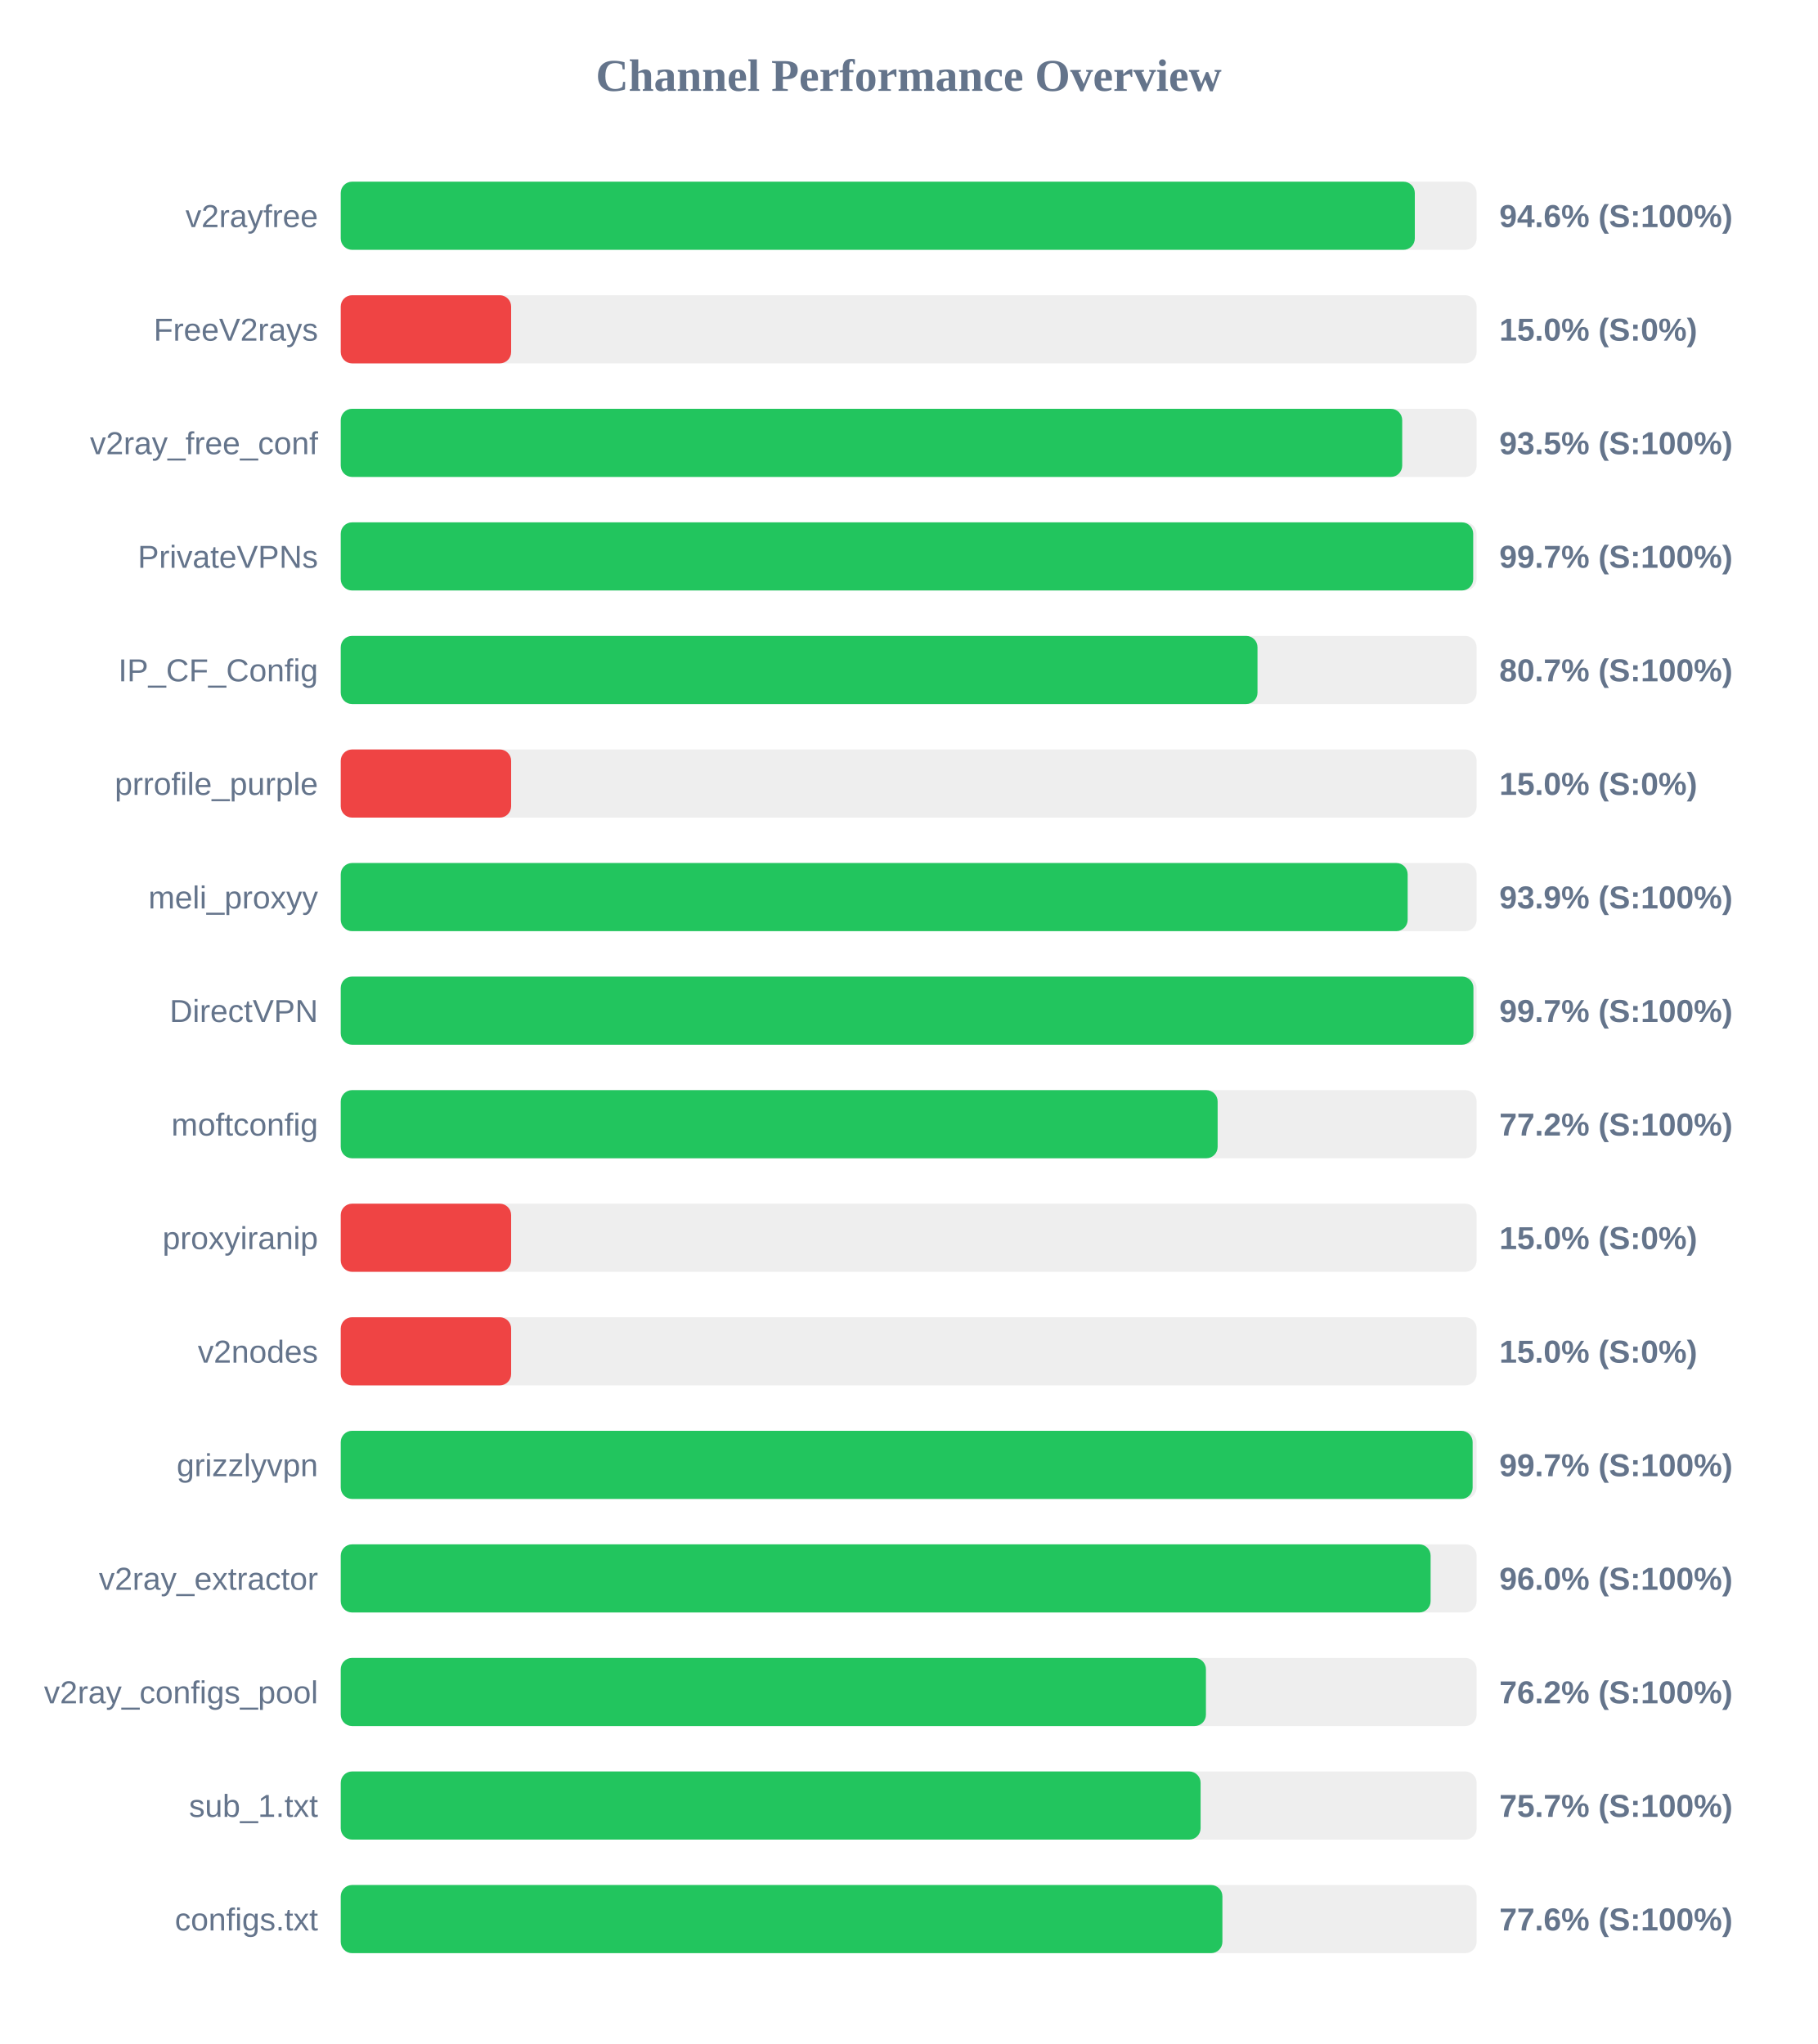
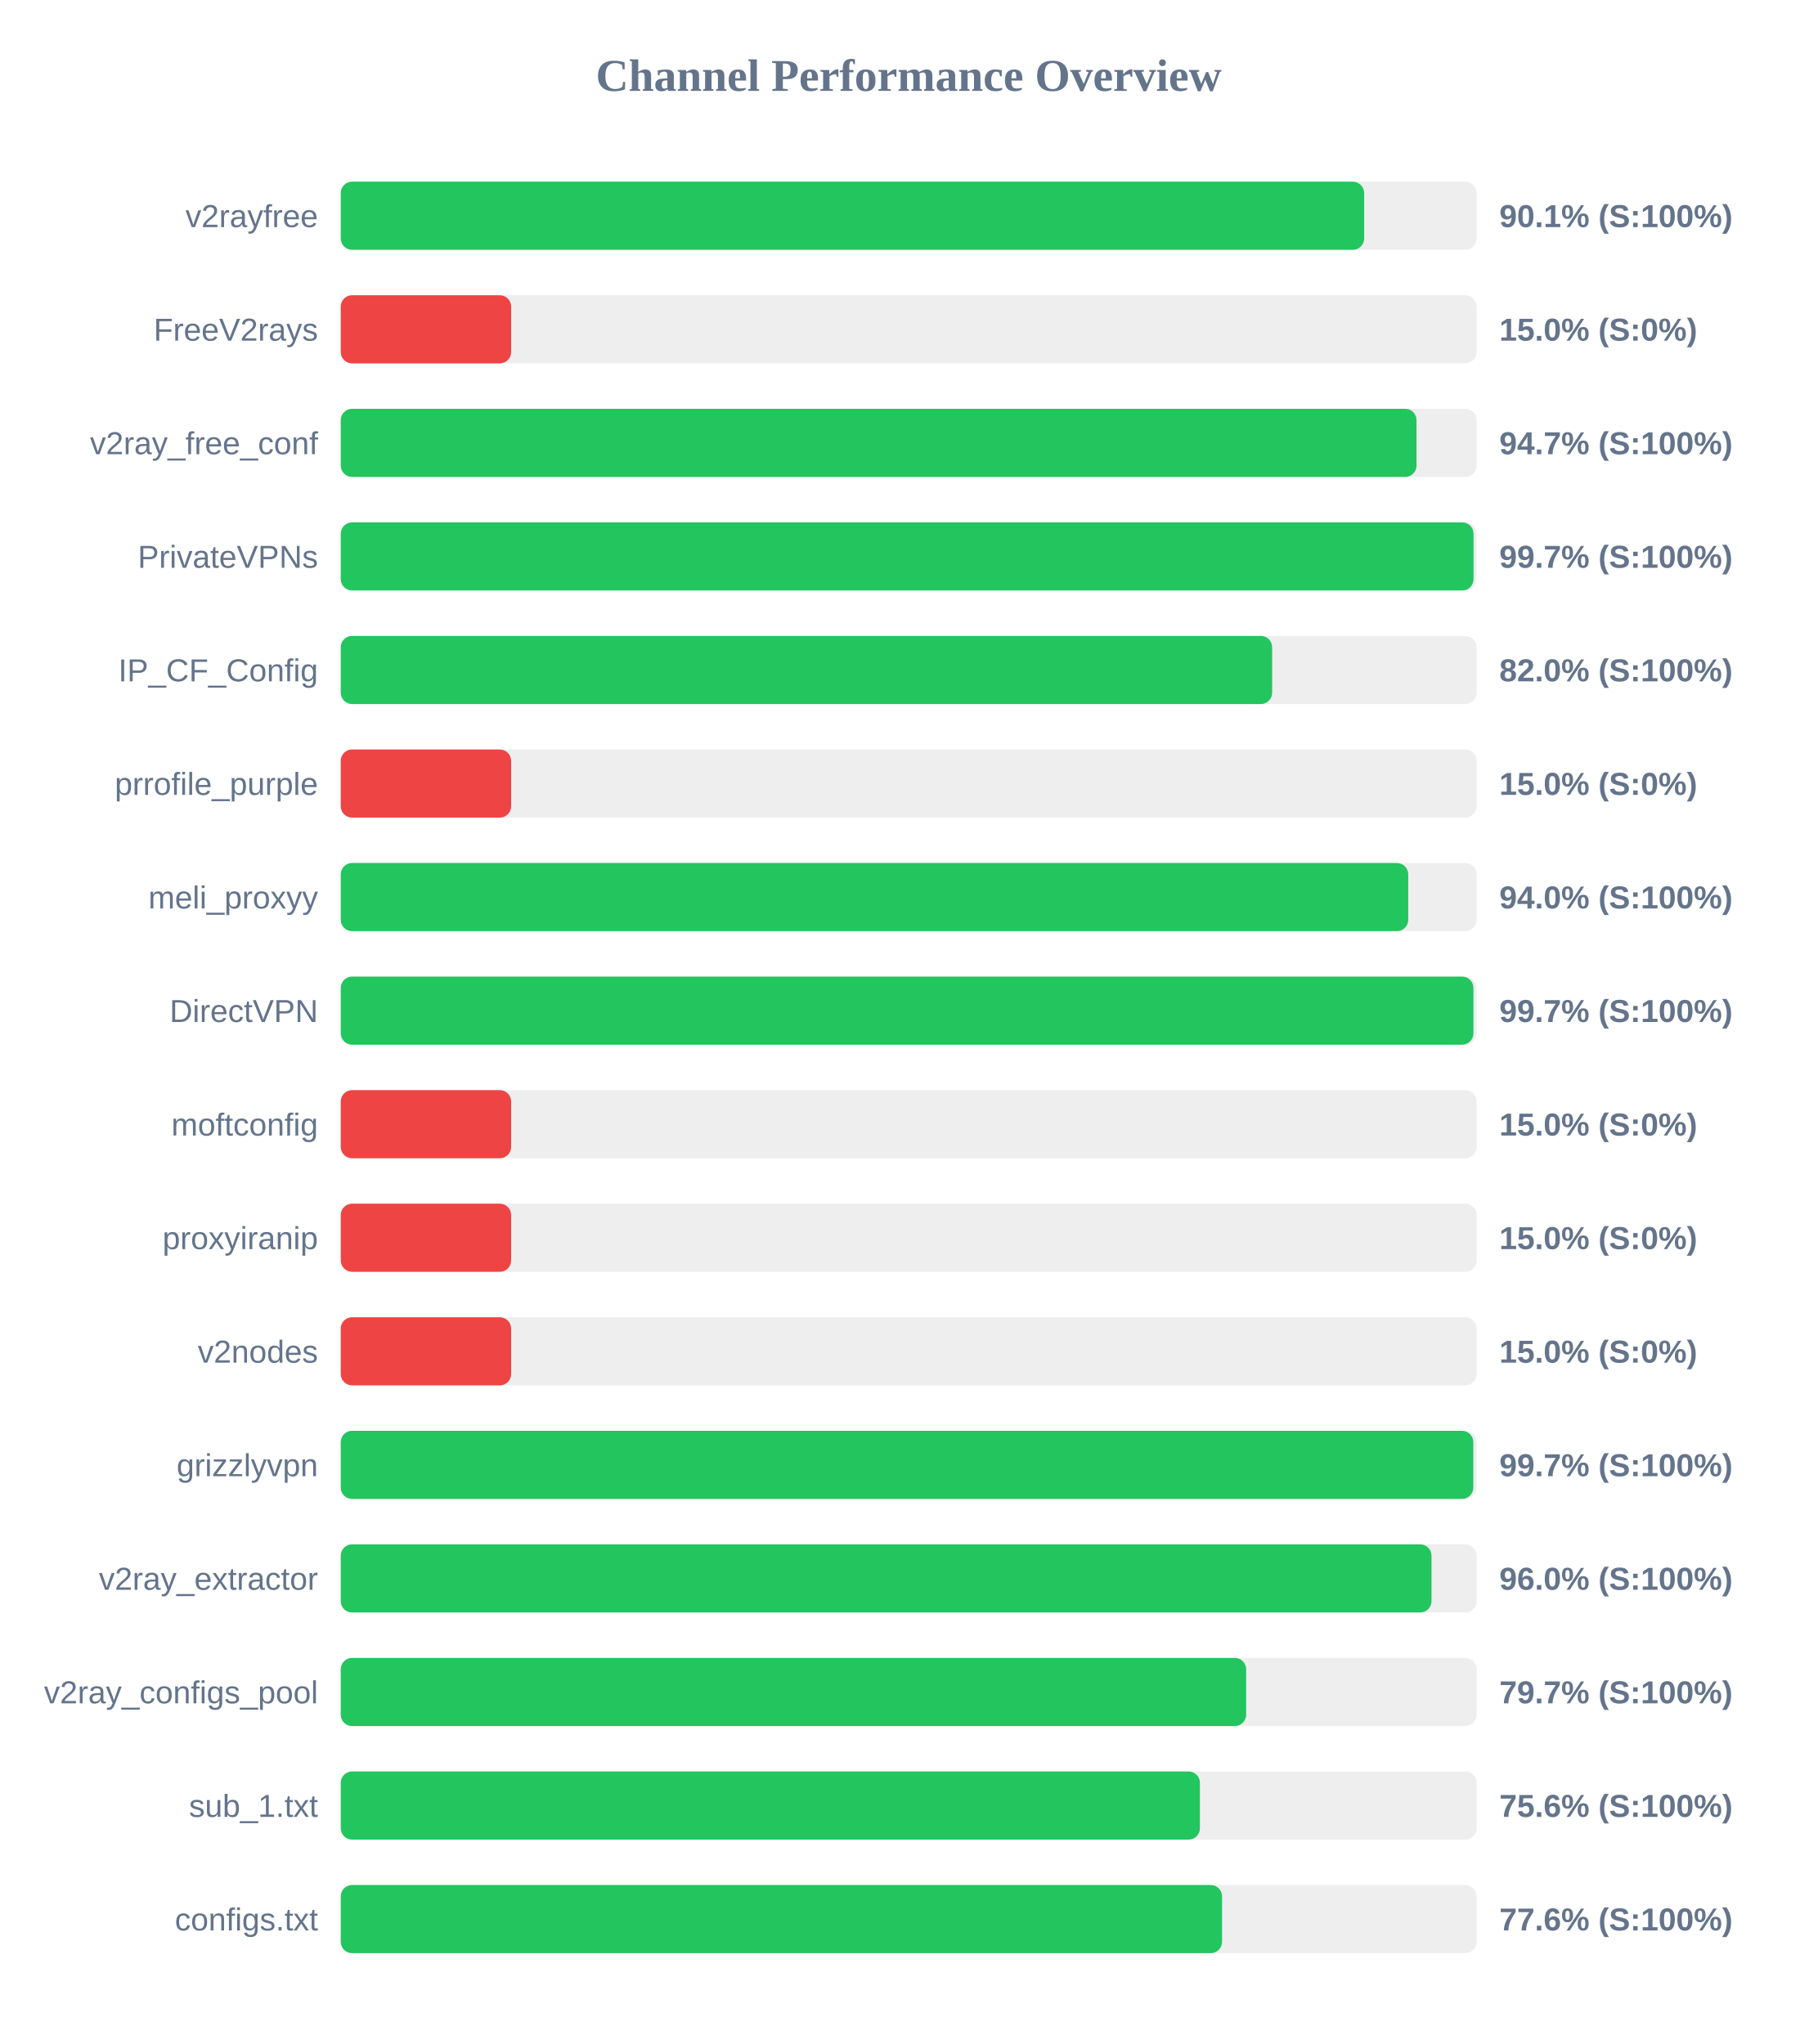
<svg xmlns="http://www.w3.org/2000/svg" width="800" height="900" version="1.1">
  <style>
        .row { font: 14px Arial; fill: #64748b; }
        .score { font: bold 14px Arial; fill: #64748b; }
    </style>
  <text x="400" y="40" text-anchor="middle" font-size="20px" font-weight="bold" fill="#64748b">Channel Performance Overview</text>
  <rect x="150" y="80" width="500" height="30" fill="#eee" rx="5" />
-   <rect x="150" y="80" width="472.8" height="30" fill="#22c55e" rx="5" />
+   <rect x="150" y="80" width="450.5" height="30" fill="#22c55e" rx="5" />
  <text x="140" y="100" text-anchor="end" class="row">v2rayfree</text>
-   <text x="660" y="100" text-anchor="start" class="score">94.6% (S:100%)</text>
+   <text x="660" y="100" text-anchor="start" class="score">90.1% (S:100%)</text>
  <rect x="150" y="130" width="500" height="30" fill="#eee" rx="5" />
  <rect x="150" y="130" width="75.0" height="30" fill="#ef4444" rx="5" />
  <text x="140" y="150" text-anchor="end" class="row">FreeV2rays</text>
  <text x="660" y="150" text-anchor="start" class="score">15.0% (S:0%)</text>
  <rect x="150" y="180" width="500" height="30" fill="#eee" rx="5" />
-   <rect x="150" y="180" width="467.25" height="30" fill="#22c55e" rx="5" />
+   <rect x="150" y="180" width="473.55" height="30" fill="#22c55e" rx="5" />
  <text x="140" y="200" text-anchor="end" class="row">v2ray_free_conf</text>
-   <text x="660" y="200" text-anchor="start" class="score">93.5% (S:100%)</text>
+   <text x="660" y="200" text-anchor="start" class="score">94.7% (S:100%)</text>
  <rect x="150" y="230" width="500" height="30" fill="#eee" rx="5" />
-   <rect x="150" y="230" width="498.5" height="30" fill="#22c55e" rx="5" />
+   <rect x="150" y="230" width="498.65" height="30" fill="#22c55e" rx="5" />
  <text x="140" y="250" text-anchor="end" class="row">PrivateVPNs</text>
  <text x="660" y="250" text-anchor="start" class="score">99.7% (S:100%)</text>
  <rect x="150" y="280" width="500" height="30" fill="#eee" rx="5" />
-   <rect x="150" y="280" width="403.55" height="30" fill="#22c55e" rx="5" />
+   <rect x="150" y="280" width="410.0" height="30" fill="#22c55e" rx="5" />
  <text x="140" y="300" text-anchor="end" class="row">IP_CF_Config</text>
-   <text x="660" y="300" text-anchor="start" class="score">80.7% (S:100%)</text>
+   <text x="660" y="300" text-anchor="start" class="score">82.0% (S:100%)</text>
  <rect x="150" y="330" width="500" height="30" fill="#eee" rx="5" />
  <rect x="150" y="330" width="75.0" height="30" fill="#ef4444" rx="5" />
  <text x="140" y="350" text-anchor="end" class="row">prrofile_purple</text>
  <text x="660" y="350" text-anchor="start" class="score">15.0% (S:0%)</text>
  <rect x="150" y="380" width="500" height="30" fill="#eee" rx="5" />
-   <rect x="150" y="380" width="469.65" height="30" fill="#22c55e" rx="5" />
+   <rect x="150" y="380" width="469.9" height="30" fill="#22c55e" rx="5" />
  <text x="140" y="400" text-anchor="end" class="row">meli_proxyy</text>
-   <text x="660" y="400" text-anchor="start" class="score">93.9% (S:100%)</text>
+   <text x="660" y="400" text-anchor="start" class="score">94.0% (S:100%)</text>
  <rect x="150" y="430" width="500" height="30" fill="#eee" rx="5" />
  <rect x="150" y="430" width="498.6" height="30" fill="#22c55e" rx="5" />
  <text x="140" y="450" text-anchor="end" class="row">DirectVPN</text>
  <text x="660" y="450" text-anchor="start" class="score">99.7% (S:100%)</text>
  <rect x="150" y="480" width="500" height="30" fill="#eee" rx="5" />
-   <rect x="150" y="480" width="386.0" height="30" fill="#22c55e" rx="5" />
+   <rect x="150" y="480" width="75.0" height="30" fill="#ef4444" rx="5" />
  <text x="140" y="500" text-anchor="end" class="row">moftconfig</text>
-   <text x="660" y="500" text-anchor="start" class="score">77.2% (S:100%)</text>
+   <text x="660" y="500" text-anchor="start" class="score">15.0% (S:0%)</text>
  <rect x="150" y="530" width="500" height="30" fill="#eee" rx="5" />
  <rect x="150" y="530" width="75.0" height="30" fill="#ef4444" rx="5" />
  <text x="140" y="550" text-anchor="end" class="row">proxyiranip</text>
  <text x="660" y="550" text-anchor="start" class="score">15.0% (S:0%)</text>
  <rect x="150" y="580" width="500" height="30" fill="#eee" rx="5" />
  <rect x="150" y="580" width="75.0" height="30" fill="#ef4444" rx="5" />
  <text x="140" y="600" text-anchor="end" class="row">v2nodes</text>
  <text x="660" y="600" text-anchor="start" class="score">15.0% (S:0%)</text>
  <rect x="150" y="630" width="500" height="30" fill="#eee" rx="5" />
-   <rect x="150" y="630" width="498.25" height="30" fill="#22c55e" rx="5" />
+   <rect x="150" y="630" width="498.55" height="30" fill="#22c55e" rx="5" />
  <text x="140" y="650" text-anchor="end" class="row">grizzlyvpn</text>
  <text x="660" y="650" text-anchor="start" class="score">99.7% (S:100%)</text>
  <rect x="150" y="680" width="500" height="30" fill="#eee" rx="5" />
-   <rect x="150" y="680" width="479.75" height="30" fill="#22c55e" rx="5" />
+   <rect x="150" y="680" width="480.15" height="30" fill="#22c55e" rx="5" />
  <text x="140" y="700" text-anchor="end" class="row">v2ray_extractor</text>
  <text x="660" y="700" text-anchor="start" class="score">96.0% (S:100%)</text>
  <rect x="150" y="730" width="500" height="30" fill="#eee" rx="5" />
-   <rect x="150" y="730" width="380.85" height="30" fill="#22c55e" rx="5" />
+   <rect x="150" y="730" width="398.55" height="30" fill="#22c55e" rx="5" />
  <text x="140" y="750" text-anchor="end" class="row">v2ray_configs_pool</text>
-   <text x="660" y="750" text-anchor="start" class="score">76.2% (S:100%)</text>
+   <text x="660" y="750" text-anchor="start" class="score">79.7% (S:100%)</text>
  <rect x="150" y="780" width="500" height="30" fill="#eee" rx="5" />
-   <rect x="150" y="780" width="378.5" height="30" fill="#22c55e" rx="5" />
+   <rect x="150" y="780" width="378.2" height="30" fill="#22c55e" rx="5" />
  <text x="140" y="800" text-anchor="end" class="row">sub_1.txt</text>
-   <text x="660" y="800" text-anchor="start" class="score">75.7% (S:100%)</text>
+   <text x="660" y="800" text-anchor="start" class="score">75.6% (S:100%)</text>
  <rect x="150" y="830" width="500" height="30" fill="#eee" rx="5" />
-   <rect x="150" y="830" width="388.1" height="30" fill="#22c55e" rx="5" />
+   <rect x="150" y="830" width="387.95" height="30" fill="#22c55e" rx="5" />
  <text x="140" y="850" text-anchor="end" class="row">configs.txt</text>
  <text x="660" y="850" text-anchor="start" class="score">77.6% (S:100%)</text>
</svg>
